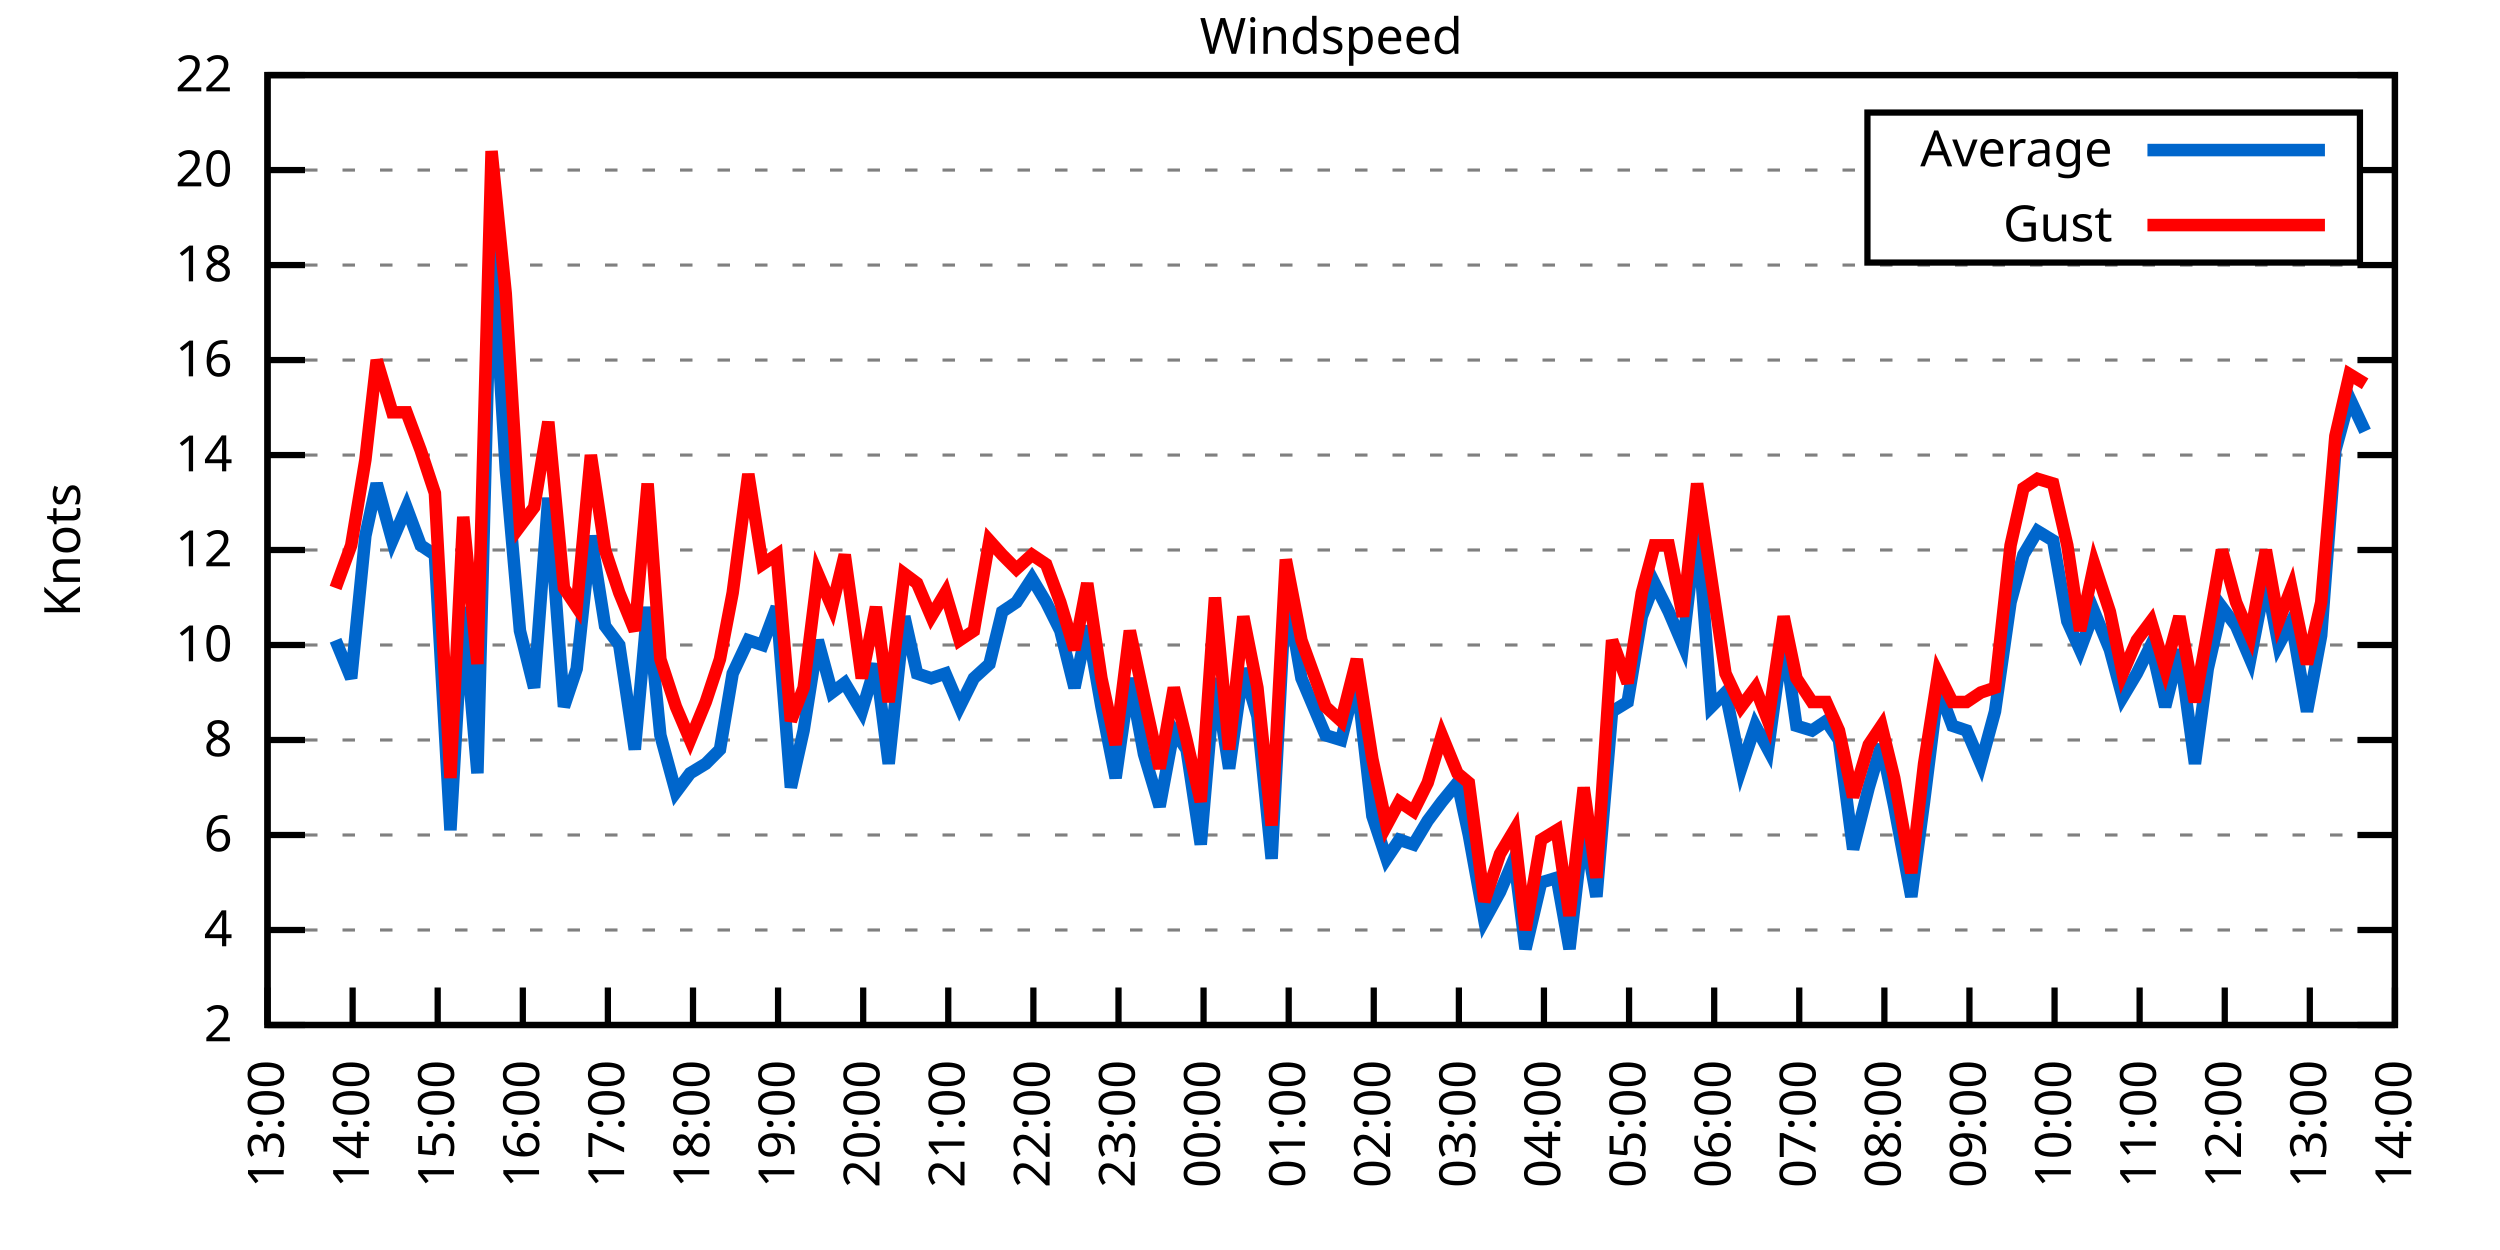
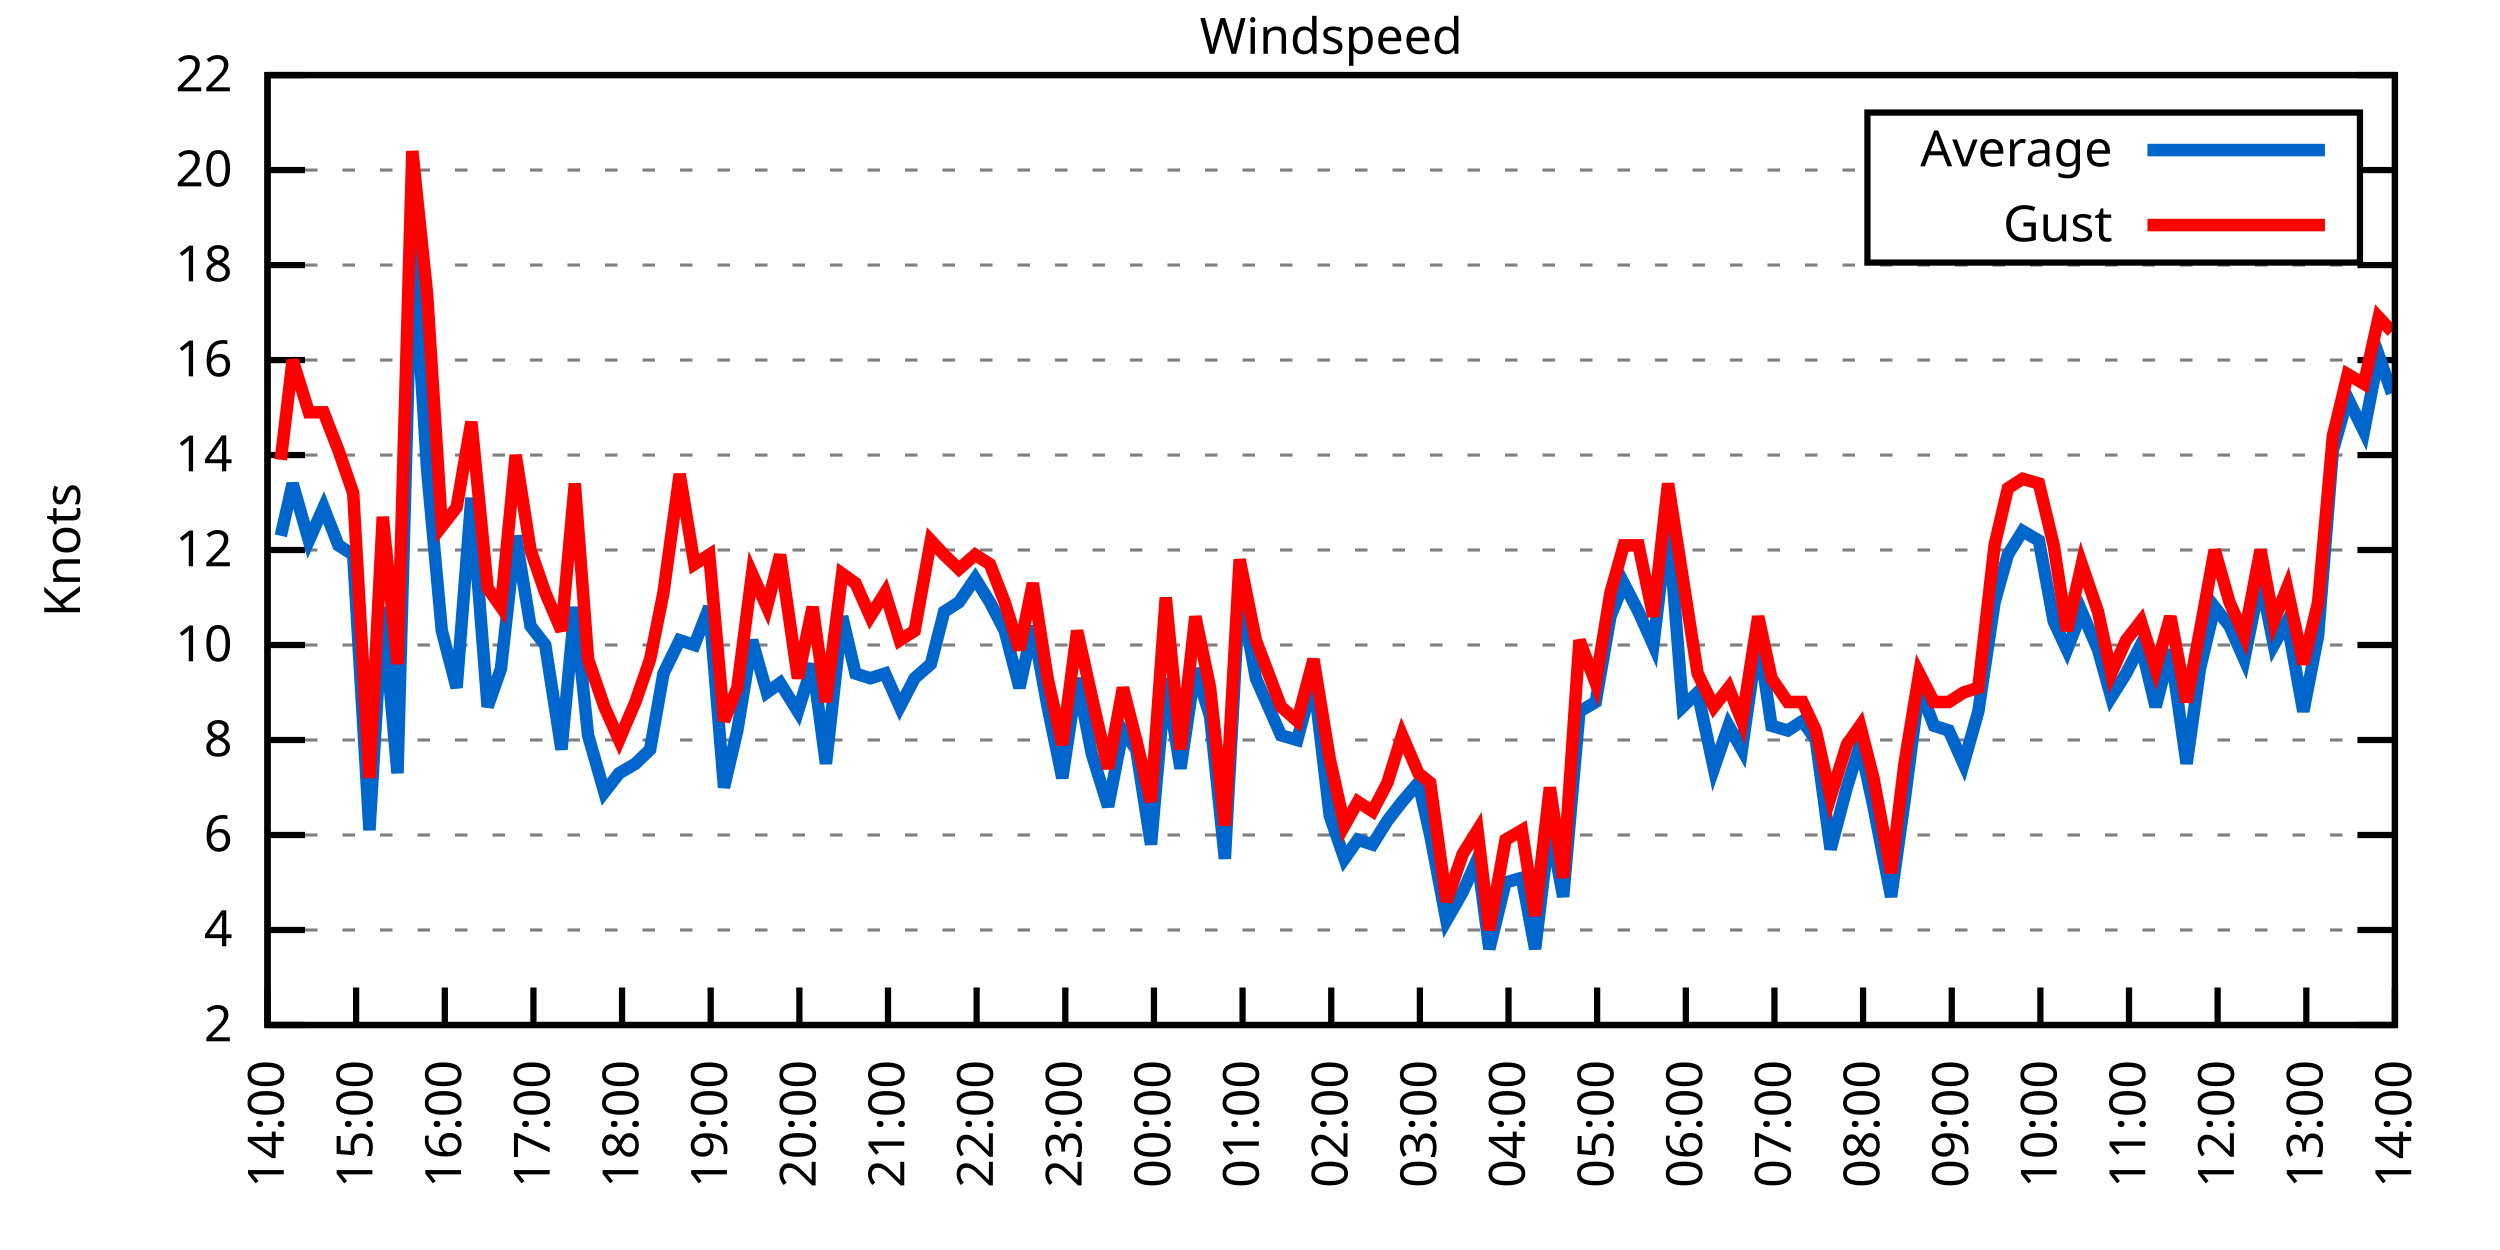
<svg xmlns="http://www.w3.org/2000/svg" xmlns:xlink="http://www.w3.org/1999/xlink" width="400" height="200" viewBox="0 0 400 200">
  <g id="gnuplot_canvas">
    <rect x="0" y="0" width="400" height="200" fill="none" />
    <defs>
      <circle id="gpDot" r="0.5" stroke-width="0.5" stroke="currentColor" />
      <path id="gpPt0" stroke-width="0.333" stroke="currentColor" d="M-1,0 h2 M0,-1 v2" />
      <path id="gpPt1" stroke-width="0.333" stroke="currentColor" d="M-1,-1 L1,1 M1,-1 L-1,1" />
      <path id="gpPt2" stroke-width="0.333" stroke="currentColor" d="M-1,0 L1,0 M0,-1 L0,1 M-1,-1 L1,1 M-1,1 L1,-1" />
      <rect id="gpPt3" stroke-width="0.333" stroke="currentColor" x="-1" y="-1" width="2" height="2" />
      <rect id="gpPt4" stroke-width="0.333" stroke="currentColor" fill="currentColor" x="-1" y="-1" width="2" height="2" />
      <circle id="gpPt5" stroke-width="0.333" stroke="currentColor" cx="0" cy="0" r="1" />
      <use xlink:href="#gpPt5" id="gpPt6" fill="currentColor" stroke="none" />
      <path id="gpPt7" stroke-width="0.333" stroke="currentColor" d="M0,-1.33 L-1.33,0.67 L1.33,0.67 z" />
      <use xlink:href="#gpPt7" id="gpPt8" fill="currentColor" stroke="none" />
      <use xlink:href="#gpPt7" id="gpPt9" stroke="currentColor" transform="rotate(180)" />
      <use xlink:href="#gpPt9" id="gpPt10" fill="currentColor" stroke="none" />
      <use xlink:href="#gpPt3" id="gpPt11" stroke="currentColor" transform="rotate(45)" />
      <use xlink:href="#gpPt11" id="gpPt12" fill="currentColor" stroke="none" />
      <path id="gpPt13" stroke-width="0.333" stroke="currentColor" d="M0,1.330 L1.265,0.411 L0.782,-1.067 L-0.782,-1.076 L-1.265,0.411 z" />
      <use xlink:href="#gpPt13" id="gpPt14" fill="currentColor" stroke="none" />
      <filter id="textbox" filterUnits="objectBoundingBox" x="0" y="0" height="1" width="1">
        <feFlood flood-color="white" flood-opacity="1" result="bgnd" />
        <feComposite in="SourceGraphic" in2="bgnd" operator="atop" />
      </filter>
      <filter id="greybox" filterUnits="objectBoundingBox" x="0" y="0" height="1" width="1">
        <feFlood flood-color="lightgrey" flood-opacity="1" result="grey" />
        <feComposite in="SourceGraphic" in2="grey" operator="atop" />
      </filter>
    </defs>
    <g fill="none" color="white" stroke="currentColor" stroke-width="1.00" stroke-linecap="butt" stroke-linejoin="miter">
</g>
    <g fill="none" color="black" stroke="currentColor" stroke-width="1.00" stroke-linecap="butt" stroke-linejoin="miter">
      <g stroke="none" shape-rendering="crispEdges">
        <polygon fill="rgb(255, 255, 255)" points="42.80,164.00 383.18,164.00 383.18,12.02 42.80,12.02 " />
      </g>
    </g>
    <g fill="none" color="black" stroke="currentColor" stroke-width="1.00" stroke-linecap="butt" stroke-linejoin="miter">
</g>
    <g fill="none" color="black" stroke="black" stroke-width="0.50" stroke-linecap="butt" stroke-linejoin="miter">
</g>
    <g fill="none" color="gray" stroke="currentColor" stroke-width="0.50" stroke-linecap="butt" stroke-linejoin="miter">
      <path stroke="gray" stroke-dasharray="2,4" class="gridline" d="M42.80,164.00 L383.19,164.00  " />
    </g>
    <g fill="none" color="gray" stroke="gray" stroke-width="1.00" stroke-linecap="butt" stroke-linejoin="miter">
</g>
    <g fill="none" color="black" stroke="currentColor" stroke-width="1.00" stroke-linecap="butt" stroke-linejoin="miter">
      <path stroke="black" d="M42.80,164.00 L48.80,164.00 M383.19,164.00 L377.19,164.00  " />
      <g transform="translate(37.20,166.60)" stroke="none" fill="black" font-family="Sans" font-size="8.00" text-anchor="end">
        <text>
          <tspan font-family="Sans"> 2</tspan>
        </text>
      </g>
    </g>
    <g fill="none" color="black" stroke="currentColor" stroke-width="1.00" stroke-linecap="butt" stroke-linejoin="miter">
</g>
    <g fill="none" color="black" stroke="black" stroke-width="0.50" stroke-linecap="butt" stroke-linejoin="miter">
</g>
    <g fill="none" color="gray" stroke="currentColor" stroke-width="0.50" stroke-linecap="butt" stroke-linejoin="miter">
      <path stroke="gray" stroke-dasharray="2,4" class="gridline" d="M42.80,148.80 L383.19,148.80  " />
    </g>
    <g fill="none" color="gray" stroke="gray" stroke-width="1.00" stroke-linecap="butt" stroke-linejoin="miter">
</g>
    <g fill="none" color="black" stroke="currentColor" stroke-width="1.00" stroke-linecap="butt" stroke-linejoin="miter">
      <path stroke="black" d="M42.80,148.80 L48.80,148.80 M383.19,148.80 L377.19,148.80  " />
      <g transform="translate(37.20,151.40)" stroke="none" fill="black" font-family="Sans" font-size="8.00" text-anchor="end">
        <text>
          <tspan font-family="Sans"> 4</tspan>
        </text>
      </g>
    </g>
    <g fill="none" color="black" stroke="currentColor" stroke-width="1.00" stroke-linecap="butt" stroke-linejoin="miter">
</g>
    <g fill="none" color="black" stroke="black" stroke-width="0.50" stroke-linecap="butt" stroke-linejoin="miter">
</g>
    <g fill="none" color="gray" stroke="currentColor" stroke-width="0.50" stroke-linecap="butt" stroke-linejoin="miter">
      <path stroke="gray" stroke-dasharray="2,4" class="gridline" d="M42.80,133.60 L383.19,133.60  " />
    </g>
    <g fill="none" color="gray" stroke="gray" stroke-width="1.00" stroke-linecap="butt" stroke-linejoin="miter">
</g>
    <g fill="none" color="black" stroke="currentColor" stroke-width="1.00" stroke-linecap="butt" stroke-linejoin="miter">
      <path stroke="black" d="M42.80,133.60 L48.80,133.60 M383.19,133.60 L377.19,133.60  " />
      <g transform="translate(37.20,136.20)" stroke="none" fill="black" font-family="Sans" font-size="8.00" text-anchor="end">
        <text>
          <tspan font-family="Sans"> 6</tspan>
        </text>
      </g>
    </g>
    <g fill="none" color="black" stroke="currentColor" stroke-width="1.00" stroke-linecap="butt" stroke-linejoin="miter">
</g>
    <g fill="none" color="black" stroke="black" stroke-width="0.50" stroke-linecap="butt" stroke-linejoin="miter">
</g>
    <g fill="none" color="gray" stroke="currentColor" stroke-width="0.50" stroke-linecap="butt" stroke-linejoin="miter">
      <path stroke="gray" stroke-dasharray="2,4" class="gridline" d="M42.80,118.40 L383.19,118.40  " />
    </g>
    <g fill="none" color="gray" stroke="gray" stroke-width="1.00" stroke-linecap="butt" stroke-linejoin="miter">
</g>
    <g fill="none" color="black" stroke="currentColor" stroke-width="1.00" stroke-linecap="butt" stroke-linejoin="miter">
      <path stroke="black" d="M42.80,118.40 L48.80,118.40 M383.19,118.40 L377.19,118.40  " />
      <g transform="translate(37.20,121.00)" stroke="none" fill="black" font-family="Sans" font-size="8.00" text-anchor="end">
        <text>
          <tspan font-family="Sans"> 8</tspan>
        </text>
      </g>
    </g>
    <g fill="none" color="black" stroke="currentColor" stroke-width="1.00" stroke-linecap="butt" stroke-linejoin="miter">
</g>
    <g fill="none" color="black" stroke="black" stroke-width="0.50" stroke-linecap="butt" stroke-linejoin="miter">
</g>
    <g fill="none" color="gray" stroke="currentColor" stroke-width="0.50" stroke-linecap="butt" stroke-linejoin="miter">
      <path stroke="gray" stroke-dasharray="2,4" class="gridline" d="M42.80,103.20 L383.19,103.20  " />
    </g>
    <g fill="none" color="gray" stroke="gray" stroke-width="1.00" stroke-linecap="butt" stroke-linejoin="miter">
</g>
    <g fill="none" color="black" stroke="currentColor" stroke-width="1.00" stroke-linecap="butt" stroke-linejoin="miter">
      <path stroke="black" d="M42.80,103.20 L48.80,103.20 M383.19,103.20 L377.19,103.20  " />
      <g transform="translate(37.20,105.80)" stroke="none" fill="black" font-family="Sans" font-size="8.00" text-anchor="end">
        <text>
          <tspan font-family="Sans"> 10</tspan>
        </text>
      </g>
    </g>
    <g fill="none" color="black" stroke="currentColor" stroke-width="1.00" stroke-linecap="butt" stroke-linejoin="miter">
</g>
    <g fill="none" color="black" stroke="black" stroke-width="0.50" stroke-linecap="butt" stroke-linejoin="miter">
</g>
    <g fill="none" color="gray" stroke="currentColor" stroke-width="0.50" stroke-linecap="butt" stroke-linejoin="miter">
      <path stroke="gray" stroke-dasharray="2,4" class="gridline" d="M42.80,88.00 L383.19,88.00  " />
    </g>
    <g fill="none" color="gray" stroke="gray" stroke-width="1.00" stroke-linecap="butt" stroke-linejoin="miter">
</g>
    <g fill="none" color="black" stroke="currentColor" stroke-width="1.00" stroke-linecap="butt" stroke-linejoin="miter">
      <path stroke="black" d="M42.80,88.00 L48.80,88.00 M383.19,88.00 L377.19,88.00  " />
      <g transform="translate(37.20,90.60)" stroke="none" fill="black" font-family="Sans" font-size="8.00" text-anchor="end">
        <text>
          <tspan font-family="Sans"> 12</tspan>
        </text>
      </g>
    </g>
    <g fill="none" color="black" stroke="currentColor" stroke-width="1.00" stroke-linecap="butt" stroke-linejoin="miter">
</g>
    <g fill="none" color="black" stroke="black" stroke-width="0.50" stroke-linecap="butt" stroke-linejoin="miter">
</g>
    <g fill="none" color="gray" stroke="currentColor" stroke-width="0.50" stroke-linecap="butt" stroke-linejoin="miter">
      <path stroke="gray" stroke-dasharray="2,4" class="gridline" d="M42.80,72.81 L383.19,72.81  " />
    </g>
    <g fill="none" color="gray" stroke="gray" stroke-width="1.00" stroke-linecap="butt" stroke-linejoin="miter">
</g>
    <g fill="none" color="black" stroke="currentColor" stroke-width="1.00" stroke-linecap="butt" stroke-linejoin="miter">
      <path stroke="black" d="M42.80,72.81 L48.80,72.81 M383.19,72.81 L377.19,72.81  " />
      <g transform="translate(37.20,75.41)" stroke="none" fill="black" font-family="Sans" font-size="8.00" text-anchor="end">
        <text>
          <tspan font-family="Sans"> 14</tspan>
        </text>
      </g>
    </g>
    <g fill="none" color="black" stroke="currentColor" stroke-width="1.00" stroke-linecap="butt" stroke-linejoin="miter">
</g>
    <g fill="none" color="black" stroke="black" stroke-width="0.50" stroke-linecap="butt" stroke-linejoin="miter">
</g>
    <g fill="none" color="gray" stroke="currentColor" stroke-width="0.50" stroke-linecap="butt" stroke-linejoin="miter">
      <path stroke="gray" stroke-dasharray="2,4" class="gridline" d="M42.80,57.61 L383.19,57.61  " />
    </g>
    <g fill="none" color="gray" stroke="gray" stroke-width="1.00" stroke-linecap="butt" stroke-linejoin="miter">
</g>
    <g fill="none" color="black" stroke="currentColor" stroke-width="1.00" stroke-linecap="butt" stroke-linejoin="miter">
      <path stroke="black" d="M42.80,57.61 L48.80,57.61 M383.19,57.61 L377.19,57.61  " />
      <g transform="translate(37.20,60.21)" stroke="none" fill="black" font-family="Sans" font-size="8.00" text-anchor="end">
        <text>
          <tspan font-family="Sans"> 16</tspan>
        </text>
      </g>
    </g>
    <g fill="none" color="black" stroke="currentColor" stroke-width="1.00" stroke-linecap="butt" stroke-linejoin="miter">
</g>
    <g fill="none" color="black" stroke="black" stroke-width="0.50" stroke-linecap="butt" stroke-linejoin="miter">
</g>
    <g fill="none" color="gray" stroke="currentColor" stroke-width="0.50" stroke-linecap="butt" stroke-linejoin="miter">
      <path stroke="gray" stroke-dasharray="2,4" class="gridline" d="M42.80,42.41 L383.19,42.41  " />
    </g>
    <g fill="none" color="gray" stroke="gray" stroke-width="1.00" stroke-linecap="butt" stroke-linejoin="miter">
</g>
    <g fill="none" color="black" stroke="currentColor" stroke-width="1.00" stroke-linecap="butt" stroke-linejoin="miter">
      <path stroke="black" d="M42.80,42.41 L48.80,42.41 M383.19,42.41 L377.19,42.41  " />
      <g transform="translate(37.20,45.01)" stroke="none" fill="black" font-family="Sans" font-size="8.00" text-anchor="end">
        <text>
          <tspan font-family="Sans"> 18</tspan>
        </text>
      </g>
    </g>
    <g fill="none" color="black" stroke="currentColor" stroke-width="1.00" stroke-linecap="butt" stroke-linejoin="miter">
</g>
    <g fill="none" color="black" stroke="black" stroke-width="0.50" stroke-linecap="butt" stroke-linejoin="miter">
</g>
    <g fill="none" color="gray" stroke="currentColor" stroke-width="0.50" stroke-linecap="butt" stroke-linejoin="miter">
      <path stroke="gray" stroke-dasharray="2,4" class="gridline" d="M42.80,27.21 L298.79,27.21 M377.59,27.21 L383.19,27.21  " />
    </g>
    <g fill="none" color="gray" stroke="gray" stroke-width="1.00" stroke-linecap="butt" stroke-linejoin="miter">
</g>
    <g fill="none" color="black" stroke="currentColor" stroke-width="1.00" stroke-linecap="butt" stroke-linejoin="miter">
      <path stroke="black" d="M42.80,27.21 L48.80,27.21 M383.19,27.21 L377.19,27.21  " />
      <g transform="translate(37.20,29.81)" stroke="none" fill="black" font-family="Sans" font-size="8.00" text-anchor="end">
        <text>
          <tspan font-family="Sans"> 20</tspan>
        </text>
      </g>
    </g>
    <g fill="none" color="black" stroke="currentColor" stroke-width="1.00" stroke-linecap="butt" stroke-linejoin="miter">
</g>
    <g fill="none" color="black" stroke="black" stroke-width="0.50" stroke-linecap="butt" stroke-linejoin="miter">
</g>
    <g fill="none" color="gray" stroke="currentColor" stroke-width="0.50" stroke-linecap="butt" stroke-linejoin="miter">
      <path stroke="gray" stroke-dasharray="2,4" class="gridline" d="M42.80,12.01 L383.19,12.01  " />
    </g>
    <g fill="none" color="gray" stroke="gray" stroke-width="1.00" stroke-linecap="butt" stroke-linejoin="miter">
</g>
    <g fill="none" color="black" stroke="currentColor" stroke-width="1.00" stroke-linecap="butt" stroke-linejoin="miter">
      <path stroke="black" d="M42.80,12.01 L48.80,12.01 M383.19,12.01 L377.19,12.01  " />
      <g transform="translate(37.20,14.61)" stroke="none" fill="black" font-family="Sans" font-size="8.00" text-anchor="end">
        <text>
          <tspan font-family="Sans"> 22</tspan>
        </text>
      </g>
    </g>
    <g fill="none" color="black" stroke="currentColor" stroke-width="1.00" stroke-linecap="butt" stroke-linejoin="miter">
      <path stroke="black" d="M42.80,164.00 L42.80,158.00  " />
      <g transform="translate(45.40,169.60) rotate(270.00)" stroke="none" fill="black" font-family="Sans" font-size="8.00" text-anchor="end">
        <text>
-           <tspan font-family="Sans">13:00</tspan>
-         </text>
-       </g>
-     </g>
-     <g fill="none" color="black" stroke="currentColor" stroke-width="1.00" stroke-linecap="butt" stroke-linejoin="miter">
-       <path stroke="black" d="M56.42,164.00 L56.42,158.00  " />
-       <g transform="translate(59.02,169.60) rotate(270.00)" stroke="none" fill="black" font-family="Sans" font-size="8.00" text-anchor="end">
-         <text>
          <tspan font-family="Sans">14:00</tspan>
        </text>
      </g>
    </g>
    <g fill="none" color="black" stroke="currentColor" stroke-width="1.00" stroke-linecap="butt" stroke-linejoin="miter">
-       <path stroke="black" d="M70.03,164.00 L70.03,158.00  " />
-       <g transform="translate(72.63,169.60) rotate(270.00)" stroke="none" fill="black" font-family="Sans" font-size="8.00" text-anchor="end">
+       <path stroke="black" d="M56.98,164.00 L56.98,158.00  " />
+       <g transform="translate(59.58,169.60) rotate(270.00)" stroke="none" fill="black" font-family="Sans" font-size="8.00" text-anchor="end">
        <text>
          <tspan font-family="Sans">15:00</tspan>
        </text>
      </g>
    </g>
    <g fill="none" color="black" stroke="currentColor" stroke-width="1.00" stroke-linecap="butt" stroke-linejoin="miter">
-       <path stroke="black" d="M83.65,164.00 L83.65,158.00  " />
-       <g transform="translate(86.25,169.60) rotate(270.00)" stroke="none" fill="black" font-family="Sans" font-size="8.00" text-anchor="end">
+       <path stroke="black" d="M71.17,164.00 L71.17,158.00  " />
+       <g transform="translate(73.77,169.60) rotate(270.00)" stroke="none" fill="black" font-family="Sans" font-size="8.00" text-anchor="end">
        <text>
          <tspan font-family="Sans">16:00</tspan>
        </text>
      </g>
    </g>
    <g fill="none" color="black" stroke="currentColor" stroke-width="1.00" stroke-linecap="butt" stroke-linejoin="miter">
-       <path stroke="black" d="M97.26,164.00 L97.26,158.00  " />
-       <g transform="translate(99.86,169.60) rotate(270.00)" stroke="none" fill="black" font-family="Sans" font-size="8.00" text-anchor="end">
+       <path stroke="black" d="M85.35,164.00 L85.35,158.00  " />
+       <g transform="translate(87.95,169.60) rotate(270.00)" stroke="none" fill="black" font-family="Sans" font-size="8.00" text-anchor="end">
        <text>
          <tspan font-family="Sans">17:00</tspan>
        </text>
      </g>
    </g>
    <g fill="none" color="black" stroke="currentColor" stroke-width="1.00" stroke-linecap="butt" stroke-linejoin="miter">
-       <path stroke="black" d="M110.88,164.00 L110.88,158.00  " />
-       <g transform="translate(113.48,169.60) rotate(270.00)" stroke="none" fill="black" font-family="Sans" font-size="8.00" text-anchor="end">
+       <path stroke="black" d="M99.53,164.00 L99.53,158.00  " />
+       <g transform="translate(102.13,169.60) rotate(270.00)" stroke="none" fill="black" font-family="Sans" font-size="8.00" text-anchor="end">
        <text>
          <tspan font-family="Sans">18:00</tspan>
        </text>
      </g>
    </g>
    <g fill="none" color="black" stroke="currentColor" stroke-width="1.00" stroke-linecap="butt" stroke-linejoin="miter">
-       <path stroke="black" d="M124.49,164.00 L124.49,158.00  " />
-       <g transform="translate(127.09,169.60) rotate(270.00)" stroke="none" fill="black" font-family="Sans" font-size="8.00" text-anchor="end">
+       <path stroke="black" d="M113.71,164.00 L113.71,158.00  " />
+       <g transform="translate(116.31,169.60) rotate(270.00)" stroke="none" fill="black" font-family="Sans" font-size="8.00" text-anchor="end">
        <text>
          <tspan font-family="Sans">19:00</tspan>
        </text>
      </g>
    </g>
    <g fill="none" color="black" stroke="currentColor" stroke-width="1.00" stroke-linecap="butt" stroke-linejoin="miter">
-       <path stroke="black" d="M138.11,164.00 L138.11,158.00  " />
-       <g transform="translate(140.71,169.60) rotate(270.00)" stroke="none" fill="black" font-family="Sans" font-size="8.00" text-anchor="end">
+       <path stroke="black" d="M127.90,164.00 L127.90,158.00  " />
+       <g transform="translate(130.50,169.60) rotate(270.00)" stroke="none" fill="black" font-family="Sans" font-size="8.00" text-anchor="end">
        <text>
          <tspan font-family="Sans">20:00</tspan>
        </text>
      </g>
    </g>
    <g fill="none" color="black" stroke="currentColor" stroke-width="1.00" stroke-linecap="butt" stroke-linejoin="miter">
-       <path stroke="black" d="M151.72,164.00 L151.72,158.00  " />
-       <g transform="translate(154.32,169.60) rotate(270.00)" stroke="none" fill="black" font-family="Sans" font-size="8.00" text-anchor="end">
+       <path stroke="black" d="M142.08,164.00 L142.08,158.00  " />
+       <g transform="translate(144.68,169.60) rotate(270.00)" stroke="none" fill="black" font-family="Sans" font-size="8.00" text-anchor="end">
        <text>
          <tspan font-family="Sans">21:00</tspan>
        </text>
      </g>
    </g>
    <g fill="none" color="black" stroke="currentColor" stroke-width="1.00" stroke-linecap="butt" stroke-linejoin="miter">
-       <path stroke="black" d="M165.34,164.00 L165.34,158.00  " />
-       <g transform="translate(167.94,169.60) rotate(270.00)" stroke="none" fill="black" font-family="Sans" font-size="8.00" text-anchor="end">
+       <path stroke="black" d="M156.26,164.00 L156.26,158.00  " />
+       <g transform="translate(158.86,169.60) rotate(270.00)" stroke="none" fill="black" font-family="Sans" font-size="8.00" text-anchor="end">
        <text>
          <tspan font-family="Sans">22:00</tspan>
        </text>
      </g>
    </g>
    <g fill="none" color="black" stroke="currentColor" stroke-width="1.00" stroke-linecap="butt" stroke-linejoin="miter">
-       <path stroke="black" d="M178.96,164.00 L178.96,158.00  " />
-       <g transform="translate(181.56,169.60) rotate(270.00)" stroke="none" fill="black" font-family="Sans" font-size="8.00" text-anchor="end">
+       <path stroke="black" d="M170.45,164.00 L170.45,158.00  " />
+       <g transform="translate(173.05,169.60) rotate(270.00)" stroke="none" fill="black" font-family="Sans" font-size="8.00" text-anchor="end">
        <text>
          <tspan font-family="Sans">23:00</tspan>
        </text>
      </g>
    </g>
    <g fill="none" color="black" stroke="currentColor" stroke-width="1.00" stroke-linecap="butt" stroke-linejoin="miter">
-       <path stroke="black" d="M192.57,164.00 L192.57,158.00  " />
-       <g transform="translate(195.17,169.60) rotate(270.00)" stroke="none" fill="black" font-family="Sans" font-size="8.00" text-anchor="end">
+       <path stroke="black" d="M184.63,164.00 L184.63,158.00  " />
+       <g transform="translate(187.23,169.60) rotate(270.00)" stroke="none" fill="black" font-family="Sans" font-size="8.00" text-anchor="end">
        <text>
          <tspan font-family="Sans">00:00</tspan>
        </text>
      </g>
    </g>
    <g fill="none" color="black" stroke="currentColor" stroke-width="1.00" stroke-linecap="butt" stroke-linejoin="miter">
-       <path stroke="black" d="M206.19,164.00 L206.19,158.00  " />
-       <g transform="translate(208.79,169.60) rotate(270.00)" stroke="none" fill="black" font-family="Sans" font-size="8.00" text-anchor="end">
+       <path stroke="black" d="M198.81,164.00 L198.81,158.00  " />
+       <g transform="translate(201.41,169.60) rotate(270.00)" stroke="none" fill="black" font-family="Sans" font-size="8.00" text-anchor="end">
        <text>
          <tspan font-family="Sans">01:00</tspan>
        </text>
      </g>
    </g>
    <g fill="none" color="black" stroke="currentColor" stroke-width="1.00" stroke-linecap="butt" stroke-linejoin="miter">
-       <path stroke="black" d="M219.80,164.00 L219.80,158.00  " />
-       <g transform="translate(222.40,169.60) rotate(270.00)" stroke="none" fill="black" font-family="Sans" font-size="8.00" text-anchor="end">
+       <path stroke="black" d="M213.00,164.00 L213.00,158.00  " />
+       <g transform="translate(215.60,169.60) rotate(270.00)" stroke="none" fill="black" font-family="Sans" font-size="8.00" text-anchor="end">
        <text>
          <tspan font-family="Sans">02:00</tspan>
        </text>
      </g>
    </g>
    <g fill="none" color="black" stroke="currentColor" stroke-width="1.00" stroke-linecap="butt" stroke-linejoin="miter">
-       <path stroke="black" d="M233.42,164.00 L233.42,158.00  " />
-       <g transform="translate(236.02,169.60) rotate(270.00)" stroke="none" fill="black" font-family="Sans" font-size="8.00" text-anchor="end">
+       <path stroke="black" d="M227.18,164.00 L227.18,158.00  " />
+       <g transform="translate(229.78,169.60) rotate(270.00)" stroke="none" fill="black" font-family="Sans" font-size="8.00" text-anchor="end">
        <text>
          <tspan font-family="Sans">03:00</tspan>
        </text>
      </g>
    </g>
    <g fill="none" color="black" stroke="currentColor" stroke-width="1.00" stroke-linecap="butt" stroke-linejoin="miter">
-       <path stroke="black" d="M247.03,164.00 L247.03,158.00  " />
-       <g transform="translate(249.63,169.60) rotate(270.00)" stroke="none" fill="black" font-family="Sans" font-size="8.00" text-anchor="end">
+       <path stroke="black" d="M241.36,164.00 L241.36,158.00  " />
+       <g transform="translate(243.96,169.60) rotate(270.00)" stroke="none" fill="black" font-family="Sans" font-size="8.00" text-anchor="end">
        <text>
          <tspan font-family="Sans">04:00</tspan>
        </text>
      </g>
    </g>
    <g fill="none" color="black" stroke="currentColor" stroke-width="1.00" stroke-linecap="butt" stroke-linejoin="miter">
-       <path stroke="black" d="M260.65,164.00 L260.65,158.00  " />
-       <g transform="translate(263.25,169.60) rotate(270.00)" stroke="none" fill="black" font-family="Sans" font-size="8.00" text-anchor="end">
+       <path stroke="black" d="M255.54,164.00 L255.54,158.00  " />
+       <g transform="translate(258.14,169.60) rotate(270.00)" stroke="none" fill="black" font-family="Sans" font-size="8.00" text-anchor="end">
        <text>
          <tspan font-family="Sans">05:00</tspan>
        </text>
      </g>
    </g>
    <g fill="none" color="black" stroke="currentColor" stroke-width="1.00" stroke-linecap="butt" stroke-linejoin="miter">
-       <path stroke="black" d="M274.27,164.00 L274.27,158.00  " />
-       <g transform="translate(276.87,169.60) rotate(270.00)" stroke="none" fill="black" font-family="Sans" font-size="8.00" text-anchor="end">
+       <path stroke="black" d="M269.73,164.00 L269.73,158.00  " />
+       <g transform="translate(272.33,169.60) rotate(270.00)" stroke="none" fill="black" font-family="Sans" font-size="8.00" text-anchor="end">
        <text>
          <tspan font-family="Sans">06:00</tspan>
        </text>
      </g>
    </g>
    <g fill="none" color="black" stroke="currentColor" stroke-width="1.00" stroke-linecap="butt" stroke-linejoin="miter">
-       <path stroke="black" d="M287.88,164.00 L287.88,158.00  " />
-       <g transform="translate(290.48,169.60) rotate(270.00)" stroke="none" fill="black" font-family="Sans" font-size="8.00" text-anchor="end">
+       <path stroke="black" d="M283.91,164.00 L283.91,158.00  " />
+       <g transform="translate(286.51,169.60) rotate(270.00)" stroke="none" fill="black" font-family="Sans" font-size="8.00" text-anchor="end">
        <text>
          <tspan font-family="Sans">07:00</tspan>
        </text>
      </g>
    </g>
    <g fill="none" color="black" stroke="currentColor" stroke-width="1.00" stroke-linecap="butt" stroke-linejoin="miter">
-       <path stroke="black" d="M301.50,164.00 L301.50,158.00  " />
-       <g transform="translate(304.10,169.60) rotate(270.00)" stroke="none" fill="black" font-family="Sans" font-size="8.00" text-anchor="end">
+       <path stroke="black" d="M298.09,164.00 L298.09,158.00  " />
+       <g transform="translate(300.69,169.60) rotate(270.00)" stroke="none" fill="black" font-family="Sans" font-size="8.00" text-anchor="end">
        <text>
          <tspan font-family="Sans">08:00</tspan>
        </text>
      </g>
    </g>
    <g fill="none" color="black" stroke="currentColor" stroke-width="1.00" stroke-linecap="butt" stroke-linejoin="miter">
-       <path stroke="black" d="M315.11,164.00 L315.11,158.00  " />
-       <g transform="translate(317.71,169.60) rotate(270.00)" stroke="none" fill="black" font-family="Sans" font-size="8.00" text-anchor="end">
+       <path stroke="black" d="M312.28,164.00 L312.28,158.00  " />
+       <g transform="translate(314.88,169.60) rotate(270.00)" stroke="none" fill="black" font-family="Sans" font-size="8.00" text-anchor="end">
        <text>
          <tspan font-family="Sans">09:00</tspan>
        </text>
      </g>
    </g>
    <g fill="none" color="black" stroke="currentColor" stroke-width="1.00" stroke-linecap="butt" stroke-linejoin="miter">
-       <path stroke="black" d="M328.73,164.00 L328.73,158.00  " />
-       <g transform="translate(331.33,169.60) rotate(270.00)" stroke="none" fill="black" font-family="Sans" font-size="8.00" text-anchor="end">
+       <path stroke="black" d="M326.46,164.00 L326.46,158.00  " />
+       <g transform="translate(329.06,169.60) rotate(270.00)" stroke="none" fill="black" font-family="Sans" font-size="8.00" text-anchor="end">
        <text>
          <tspan font-family="Sans">10:00</tspan>
        </text>
      </g>
    </g>
    <g fill="none" color="black" stroke="currentColor" stroke-width="1.00" stroke-linecap="butt" stroke-linejoin="miter">
-       <path stroke="black" d="M342.34,164.00 L342.34,158.00  " />
-       <g transform="translate(344.94,169.60) rotate(270.00)" stroke="none" fill="black" font-family="Sans" font-size="8.00" text-anchor="end">
+       <path stroke="black" d="M340.64,164.00 L340.64,158.00  " />
+       <g transform="translate(343.24,169.60) rotate(270.00)" stroke="none" fill="black" font-family="Sans" font-size="8.00" text-anchor="end">
        <text>
          <tspan font-family="Sans">11:00</tspan>
        </text>
      </g>
    </g>
    <g fill="none" color="black" stroke="currentColor" stroke-width="1.00" stroke-linecap="butt" stroke-linejoin="miter">
-       <path stroke="black" d="M355.96,164.00 L355.96,158.00  " />
-       <g transform="translate(358.56,169.60) rotate(270.00)" stroke="none" fill="black" font-family="Sans" font-size="8.00" text-anchor="end">
+       <path stroke="black" d="M354.82,164.00 L354.82,158.00  " />
+       <g transform="translate(357.42,169.60) rotate(270.00)" stroke="none" fill="black" font-family="Sans" font-size="8.00" text-anchor="end">
        <text>
          <tspan font-family="Sans">12:00</tspan>
        </text>
      </g>
    </g>
    <g fill="none" color="black" stroke="currentColor" stroke-width="1.00" stroke-linecap="butt" stroke-linejoin="miter">
-       <path stroke="black" d="M369.57,164.00 L369.57,158.00  " />
-       <g transform="translate(372.17,169.60) rotate(270.00)" stroke="none" fill="black" font-family="Sans" font-size="8.00" text-anchor="end">
+       <path stroke="black" d="M369.01,164.00 L369.01,158.00  " />
+       <g transform="translate(371.61,169.60) rotate(270.00)" stroke="none" fill="black" font-family="Sans" font-size="8.00" text-anchor="end">
        <text>
          <tspan font-family="Sans">13:00</tspan>
        </text>
      </g>
    </g>
    <g fill="none" color="black" stroke="currentColor" stroke-width="1.00" stroke-linecap="butt" stroke-linejoin="miter">
      <path stroke="black" d="M383.19,164.00 L383.19,158.00  " />
      <g transform="translate(385.79,169.60) rotate(270.00)" stroke="none" fill="black" font-family="Sans" font-size="8.00" text-anchor="end">
        <text>
          <tspan font-family="Sans">14:00</tspan>
        </text>
      </g>
    </g>
    <g fill="none" color="black" stroke="currentColor" stroke-width="1.00" stroke-linecap="butt" stroke-linejoin="miter">
</g>
    <g fill="none" color="black" stroke="currentColor" stroke-width="1.00" stroke-linecap="butt" stroke-linejoin="miter">
      <path stroke="black" d="M42.80,12.01 L42.80,164.00 L383.19,164.00 L383.19,12.01 L42.80,12.01 Z  " />
    </g>
    <g fill="none" color="black" stroke="currentColor" stroke-width="1.00" stroke-linecap="butt" stroke-linejoin="miter">
</g>
    <g fill="none" color="black" stroke="currentColor" stroke-width="1.00" stroke-linecap="butt" stroke-linejoin="miter">
      <path stroke="black" d="M298.79,42.01 L298.79,18.01 L377.59,18.01 L377.59,42.01 L298.79,42.01 Z  " />
    </g>
    <g id="Windspeed_plot_1">
      <g fill="none" color="white" stroke="black" stroke-width="2.00" stroke-linecap="butt" stroke-linejoin="miter">
</g>
      <g fill="none" color="black" stroke="currentColor" stroke-width="2.00" stroke-linecap="butt" stroke-linejoin="miter">
        <g transform="translate(337.99,26.61)" stroke="none" fill="black" font-family="Sans" font-size="8.00" text-anchor="end">
          <text>
            <tspan font-family="Sans">Average</tspan>
          </text>
        </g>
      </g>
      <g fill="none" color="black" stroke="currentColor" stroke-width="2.00" stroke-linecap="butt" stroke-linejoin="miter">
-         <path stroke="rgb(  0, 102, 204)" d="M343.59,24.01 L371.99,24.01 M53.69,102.44 L56.19,108.52 L58.46,85.73 L60.27,77.37 L62.77,86.49 L65.04,81.17   L67.31,87.25 L69.58,88.76 L72.07,132.84 L74.12,97.12 L76.39,123.72 L78.65,37.09 L80.92,75.09 L83.19,100.92   L85.46,110.04 L87.73,79.65 L90.23,113.08 L92.27,107.00 L94.54,85.73 L96.81,100.16 L99.08,103.20 L101.57,119.92   L103.62,97.12 L105.66,117.64 L108.15,126.76 L110.42,123.72 L112.92,122.20 L115.19,119.92 L117.23,107.76 L119.73,102.44   L122.00,103.20 L124.27,97.12 L126.54,126.00 L128.58,116.88 L130.85,102.44 L133.12,110.80 L135.16,109.28 L137.88,113.84   L140.15,106.24 L142.19,122.20 L144.69,98.64 L146.73,107.76 L149.00,108.52 L151.27,107.76 L153.54,113.08 L155.81,108.52   L158.31,106.24 L160.35,97.88 L162.62,96.36 L165.11,92.56 L167.38,96.36 L169.65,100.92 L171.92,110.04 L173.96,100.16   L176.23,113.08 L178.50,124.48 L180.77,108.52 L183.04,120.68 L185.54,129.04 L187.81,116.88 L189.85,119.92 L192.12,135.12   L194.39,108.52 L196.66,122.96 L198.93,107.00 L201.19,114.60 L203.46,137.40 L205.73,94.08 L208.23,108.52 L212.09,117.64   L214.58,118.40 L217.08,108.52 L219.58,130.56 L221.85,137.40 L223.89,134.36 L226.16,135.12 L228.43,131.32 L230.70,128.28   L233.19,125.24 L235.01,133.60 L237.50,147.28 L240.00,142.72 L242.27,137.40 L244.08,151.84 L246.58,141.20 L249.08,140.44   L251.12,151.84 L253.39,132.08 L255.43,143.48 L257.93,113.84 L260.42,112.32 L262.69,98.64 L264.73,93.32 L267.00,97.88   L269.27,103.20 L271.54,83.45 L273.81,113.08 L276.08,110.80 L278.58,122.96 L280.85,116.12 L282.89,119.92 L285.38,101.68   L287.43,116.12 L289.92,116.88 L292.19,115.36 L294.23,118.40 L296.50,135.88 L299.00,126.00 L301.04,119.16 L303.08,129.04   L305.81,143.48 L307.85,128.28 L310.12,110.04 L312.39,116.12 L314.66,116.88 L316.93,122.20 L319.20,113.84 L321.69,96.36   L323.74,88.76 L326.00,84.97 L328.50,86.49 L330.77,99.40 L332.81,103.96 L335.08,97.88 L337.58,103.96 L339.62,111.56   L341.89,107.76 L344.16,103.20 L346.43,113.08 L348.70,103.96 L351.19,122.20 L353.24,107.00 L355.50,97.12 L357.77,100.16   L360.04,105.48 L362.54,92.56 L364.58,103.20 L366.62,99.40 L369.12,113.84 L371.39,101.68 L373.66,72.05 L375.93,63.69   L378.42,69.01  " />
+         <path stroke="rgb(  0, 102, 204)" d="M343.59,24.01 L371.99,24.01 M44.93,85.73 L46.82,77.37 L49.42,86.49 L51.78,81.17 L54.15,87.25 L56.51,88.76   L59.11,132.84 L61.24,97.12 L63.60,123.72 L65.97,37.09 L68.33,75.09 L70.69,100.92 L73.06,110.04 L75.42,79.65   L78.02,113.08 L80.15,107.00 L82.51,85.73 L84.88,100.16 L87.24,103.20 L89.84,119.92 L91.97,97.12 L94.09,117.64   L96.70,126.76 L99.06,123.72 L101.66,122.20 L104.02,119.92 L106.15,107.76 L108.75,102.44 L111.11,103.20 L113.48,97.12   L115.84,126.00 L117.97,116.88 L120.33,102.44 L122.70,110.80 L124.82,109.28 L127.66,113.84 L130.02,106.24 L132.15,122.20   L134.75,98.64 L136.88,107.76 L139.24,108.52 L141.61,107.76 L143.97,113.08 L146.34,108.52 L148.94,106.24 L151.06,97.88   L153.43,96.36 L156.03,92.56 L158.39,96.36 L160.75,100.92 L163.12,110.04 L165.25,100.16 L167.61,113.08 L169.97,124.48   L172.34,108.52 L174.70,120.68 L177.30,129.04 L179.67,116.88 L181.79,119.92 L184.16,135.12 L186.52,108.52 L188.88,122.96   L191.25,107.00 L193.61,114.60 L195.98,137.40 L198.34,94.08 L200.94,108.52 L204.96,117.64 L207.56,118.40 L210.16,108.52   L212.76,130.56 L215.12,137.40 L217.25,134.36 L219.61,135.12 L221.98,131.32 L224.34,128.28 L226.94,125.24 L228.83,133.60   L231.43,147.28 L234.03,142.72 L236.40,137.40 L238.29,151.84 L240.89,141.20 L243.49,140.44 L245.62,151.84 L247.98,132.08   L250.11,143.48 L252.71,113.84 L255.31,112.32 L257.67,98.64 L259.80,93.32 L262.16,97.88 L264.53,103.20 L266.89,83.45   L269.25,113.08 L271.62,110.80 L274.22,122.96 L276.58,116.12 L278.71,119.92 L281.31,101.68 L283.44,116.12 L286.04,116.88   L288.40,115.36 L290.53,118.40 L292.89,135.88 L295.49,126.00 L297.62,119.16 L299.75,129.04 L302.58,143.48 L304.71,128.28   L307.08,110.04 L309.44,116.12 L311.80,116.88 L314.17,122.20 L316.53,113.84 L319.13,96.36 L321.26,88.76 L323.62,84.97   L326.22,86.49 L328.59,99.40 L330.71,103.96 L333.08,97.88 L335.68,103.96 L337.80,111.56 L340.17,107.76 L342.53,103.20   L344.90,113.08 L347.26,103.96 L349.86,122.20 L351.99,107.00 L354.35,97.12 L356.72,100.16 L359.08,105.48 L361.68,92.56   L363.81,103.20 L365.93,99.40 L368.53,113.84 L370.90,101.68 L373.26,72.05 L375.63,63.69 L378.23,69.01 L380.59,56.85   L382.72,62.93  " />
      </g>
    </g>
    <g id="Windspeed_plot_2">
      <g fill="none" color="black" stroke="currentColor" stroke-width="2.00" stroke-linecap="butt" stroke-linejoin="miter">
        <g transform="translate(337.99,38.61)" stroke="none" fill="black" font-family="Sans" font-size="8.00" text-anchor="end">
          <text>
            <tspan font-family="Sans">Gust</tspan>
          </text>
        </g>
      </g>
      <g fill="none" color="black" stroke="currentColor" stroke-width="2.00" stroke-linecap="butt" stroke-linejoin="miter">
-         <path stroke="rgb(255,   0,   0)" d="M343.59,36.01 L371.99,36.01 M53.69,94.08 L56.19,87.25 L58.46,73.57 L60.27,57.61 L62.77,65.97 L65.04,65.97   L67.31,72.05 L69.58,78.89 L72.07,124.48 L74.12,82.69 L76.39,106.24 L78.65,24.17 L80.92,46.97 L83.19,84.21   L85.46,81.17 L87.73,67.49 L90.23,94.08 L92.27,97.12 L94.54,72.81 L96.81,88.00 L99.08,94.84 L101.57,100.92   L103.62,77.37 L105.66,105.48 L108.15,113.08 L110.42,118.40 L112.92,112.32 L115.19,105.48 L117.23,94.84 L119.73,75.85   L122.00,90.28 L124.27,88.76 L126.54,115.36 L128.58,110.04 L130.85,91.80 L133.12,97.12 L135.16,88.76 L137.88,108.52   L140.15,97.12 L142.19,112.32 L144.69,91.80 L146.73,93.32 L149.00,98.64 L151.27,94.84 L153.54,102.44 L155.81,100.92   L158.31,86.49 L160.35,88.76 L162.62,91.04 L165.11,88.76 L167.38,90.28 L169.65,96.36 L171.92,103.96 L173.96,93.32   L176.23,108.52 L178.50,119.16 L180.77,100.92 L183.04,111.56 L185.54,122.96 L187.81,110.04 L189.85,118.40 L192.12,128.28   L194.39,95.60 L196.66,119.92 L198.93,98.64 L201.19,110.04 L203.46,132.08 L205.73,89.52 L208.23,102.44 L212.09,113.08   L214.58,115.36 L217.08,105.48 L219.58,121.44 L221.85,132.08 L223.89,128.28 L226.16,129.80 L228.43,125.24 L230.70,117.64   L233.19,123.72 L235.01,125.24 L237.50,144.24 L240.00,136.64 L242.27,132.84 L244.08,148.80 L246.58,134.36 L249.08,132.84   L251.12,146.52 L253.39,126.00 L255.43,140.44 L257.93,102.44 L260.42,109.28 L262.69,94.84 L264.73,87.25 L267.00,87.25   L269.27,98.64 L271.54,77.37 L273.81,92.56 L276.08,107.76 L278.58,113.08 L280.85,110.04 L282.89,115.36 L285.38,98.64   L287.43,108.52 L289.92,112.32 L292.19,112.32 L294.23,116.88 L296.50,127.52 L299.00,119.16 L301.04,116.12 L303.08,124.48   L305.81,139.68 L307.85,122.20 L310.12,107.76 L312.39,112.32 L314.66,112.32 L316.93,110.80 L319.20,110.04 L321.69,87.25   L323.74,78.13 L326.00,76.61 L328.50,77.37 L330.77,87.25 L332.81,100.92 L335.08,90.28 L337.58,97.88 L339.62,107.76   L341.89,102.44 L344.16,99.40 L346.43,107.00 L348.70,98.64 L351.19,112.32 L353.24,100.92 L355.50,88.00 L357.77,96.36   L360.04,101.68 L362.54,88.00 L364.58,99.40 L366.62,94.08 L369.12,106.24 L371.39,96.36 L373.66,69.77 L375.93,59.89   L378.42,61.41  " />
+         <path stroke="rgb(255,   0,   0)" d="M343.59,36.01 L371.99,36.01 M44.93,73.57 L46.82,57.61 L49.42,65.97 L51.78,65.97 L54.15,72.05 L56.51,78.89   L59.11,124.48 L61.24,82.69 L63.60,106.24 L65.97,24.17 L68.33,46.97 L70.69,84.21 L73.06,81.17 L75.42,67.49   L78.02,94.08 L80.15,97.12 L82.51,72.81 L84.88,88.00 L87.24,94.84 L89.84,100.92 L91.97,77.37 L94.09,105.48   L96.70,113.08 L99.06,118.40 L101.66,112.32 L104.02,105.48 L106.15,94.84 L108.75,75.85 L111.11,90.28 L113.48,88.76   L115.84,115.36 L117.97,110.04 L120.33,91.80 L122.70,97.12 L124.82,88.76 L127.66,108.52 L130.02,97.12 L132.15,112.32   L134.75,91.80 L136.88,93.32 L139.24,98.64 L141.61,94.84 L143.97,102.44 L146.34,100.92 L148.94,86.49 L151.06,88.76   L153.43,91.04 L156.03,88.76 L158.39,90.28 L160.75,96.36 L163.12,103.96 L165.25,93.32 L167.61,108.52 L169.97,119.16   L172.34,100.92 L174.70,111.56 L177.30,122.96 L179.67,110.04 L181.79,118.40 L184.16,128.28 L186.52,95.60 L188.88,119.92   L191.25,98.64 L193.61,110.04 L195.98,132.08 L198.34,89.52 L200.94,102.44 L204.96,113.08 L207.56,115.36 L210.16,105.48   L212.76,121.44 L215.12,132.08 L217.25,128.28 L219.61,129.80 L221.98,125.24 L224.34,117.64 L226.94,123.72 L228.83,125.24   L231.43,144.24 L234.03,136.64 L236.40,132.84 L238.29,148.80 L240.89,134.36 L243.49,132.84 L245.62,146.52 L247.98,126.00   L250.11,140.44 L252.71,102.44 L255.31,109.28 L257.67,94.84 L259.80,87.25 L262.16,87.25 L264.53,98.64 L266.89,77.37   L269.25,92.56 L271.62,107.76 L274.22,113.08 L276.58,110.04 L278.71,115.36 L281.31,98.64 L283.44,108.52 L286.04,112.32   L288.40,112.32 L290.53,116.88 L292.89,127.52 L295.49,119.16 L297.62,116.12 L299.75,124.48 L302.58,139.68 L304.71,122.20   L307.08,107.76 L309.44,112.32 L311.80,112.32 L314.17,110.80 L316.53,110.04 L319.13,87.25 L321.26,78.13 L323.62,76.61   L326.22,77.37 L328.59,87.25 L330.71,100.92 L333.08,90.28 L335.68,97.88 L337.80,107.76 L340.17,102.44 L342.53,99.40   L344.90,107.00 L347.26,98.64 L349.86,112.32 L351.99,100.92 L354.35,88.00 L356.72,96.36 L359.08,101.68 L361.68,88.00   L363.81,99.40 L365.93,94.08 L368.53,106.24 L370.90,96.36 L373.26,69.77 L375.63,59.89 L378.23,61.41 L380.59,50.77   L382.72,53.05  " />
      </g>
    </g>
    <g fill="none" color="black" stroke="currentColor" stroke-width="2.00" stroke-linecap="butt" stroke-linejoin="miter">
</g>
    <g fill="none" color="black" stroke="black" stroke-width="1.00" stroke-linecap="butt" stroke-linejoin="miter">
</g>
    <g fill="none" color="black" stroke="currentColor" stroke-width="1.00" stroke-linecap="butt" stroke-linejoin="miter">
      <path stroke="black" d="M42.80,12.01 L42.80,164.00 L383.19,164.00 L383.19,12.01 L42.80,12.01 Z  " />
      <g transform="translate(12.80,88.01) rotate(270.00)" stroke="none" fill="black" font-family="Sans" font-size="8.00" text-anchor="middle">
        <text>
          <tspan font-family="Sans">Knots</tspan>
        </text>
      </g>
    </g>
    <g fill="none" color="black" stroke="currentColor" stroke-width="1.00" stroke-linecap="butt" stroke-linejoin="miter">
</g>
    <g fill="none" color="black" stroke="currentColor" stroke-width="1.00" stroke-linecap="butt" stroke-linejoin="miter">
      <g transform="translate(212.99,8.61)" stroke="none" fill="black" font-family="Sans" font-size="8.00" text-anchor="middle">
        <text>
          <tspan font-family="Sans">Windspeed</tspan>
        </text>
      </g>
    </g>
    <g fill="none" color="black" stroke="currentColor" stroke-width="1.00" stroke-linecap="butt" stroke-linejoin="miter">
</g>
  </g>
</svg>
